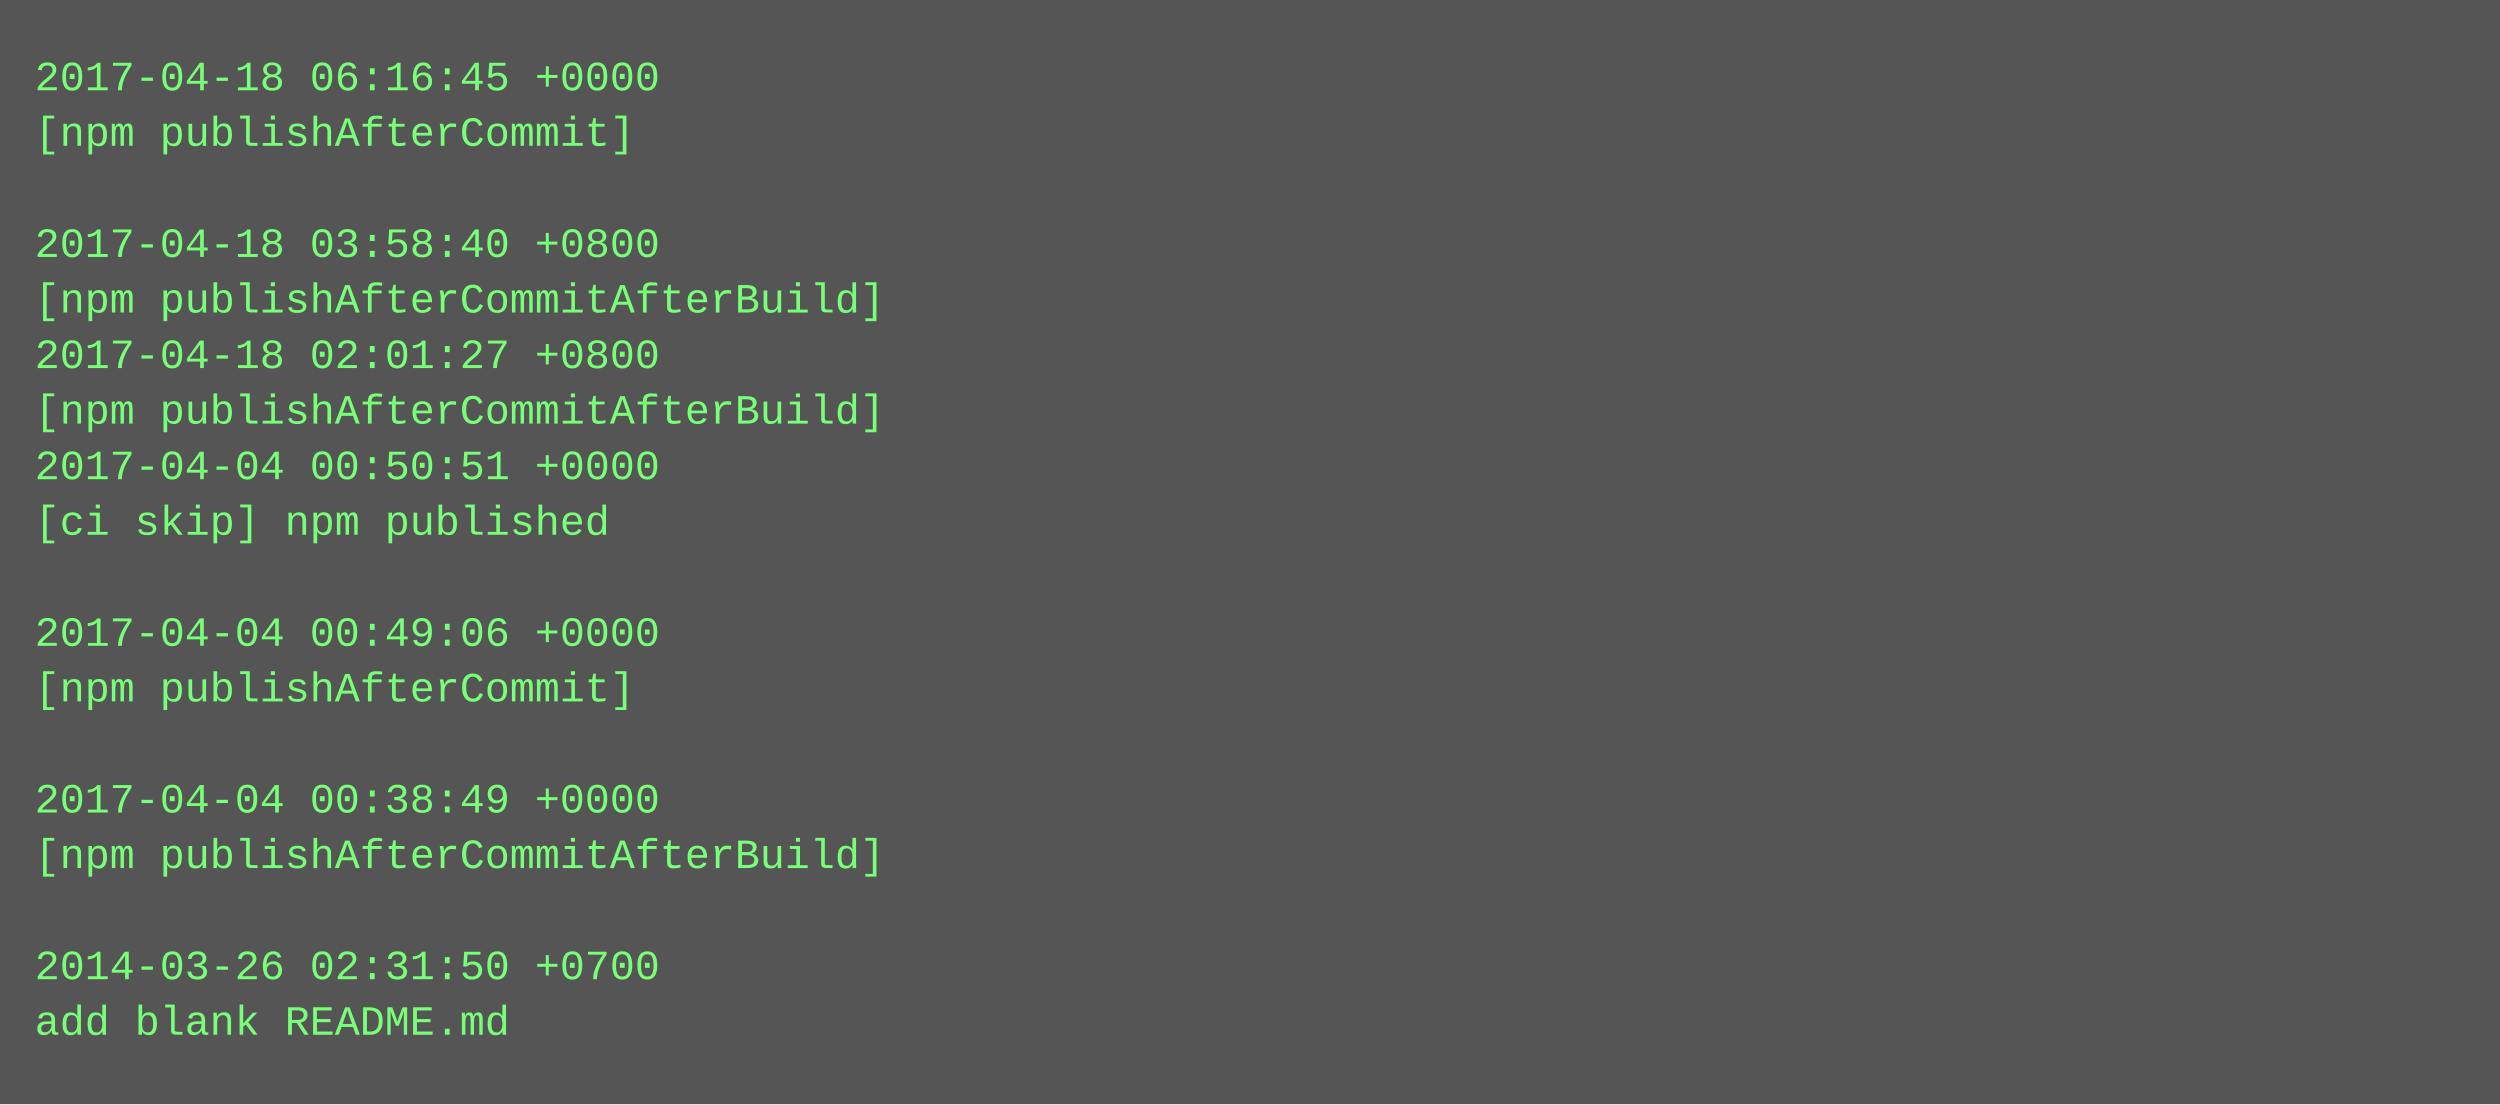
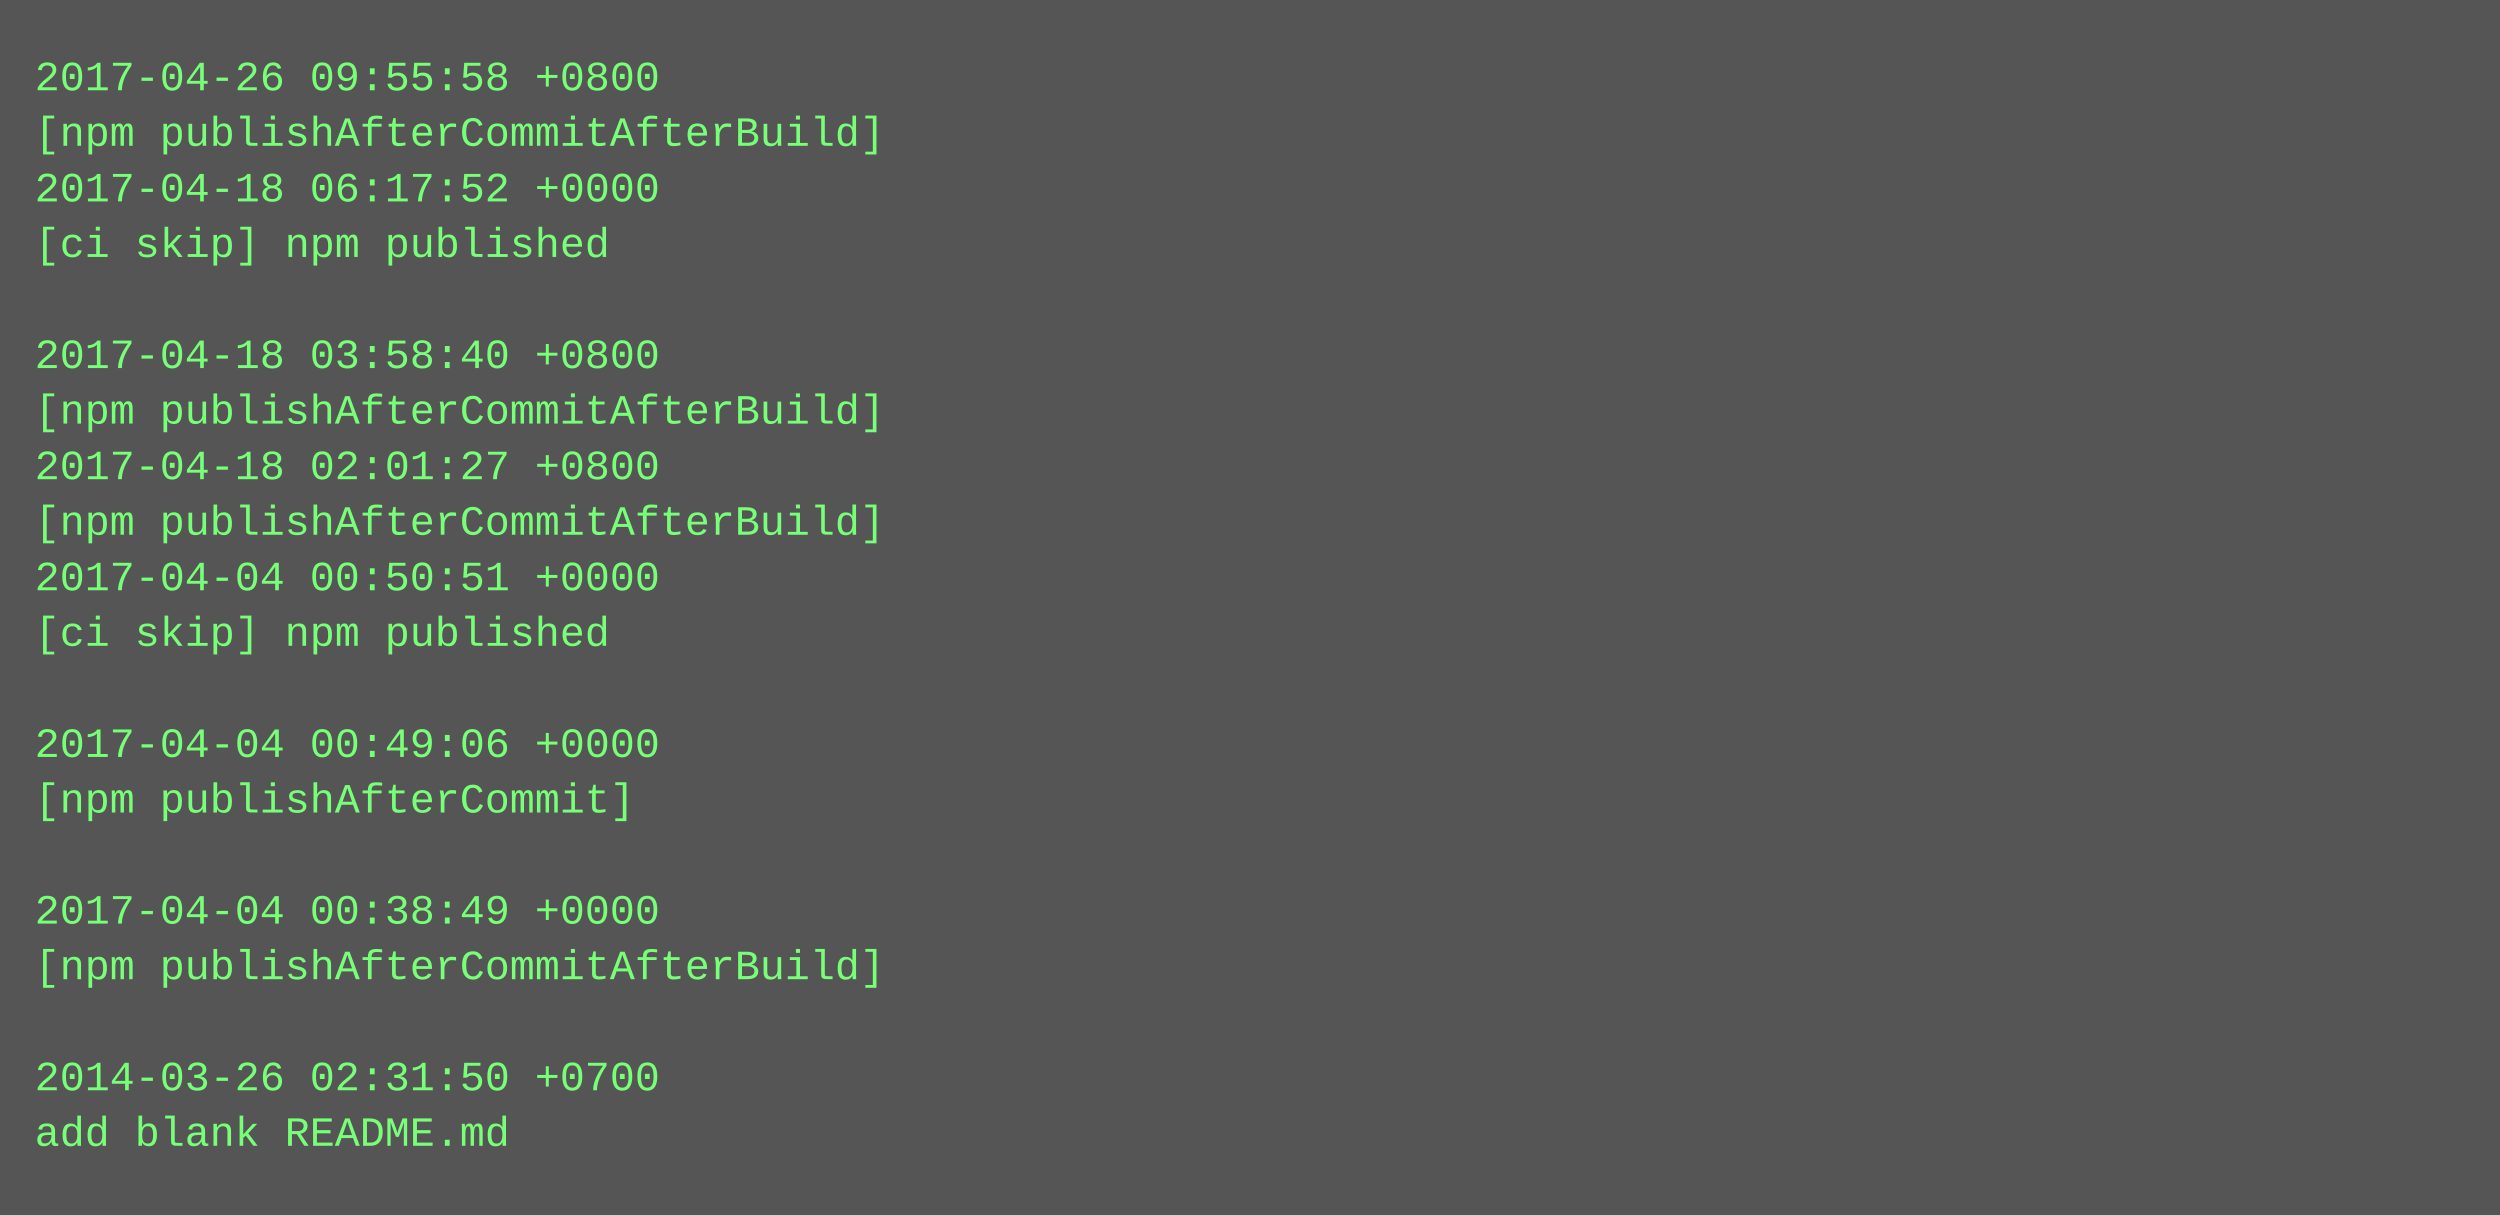
- <svg xmlns="http://www.w3.org/2000/svg" height="318" width="720">
-   <rect height="318" fill="#555" width="720" />
+ <svg xmlns="http://www.w3.org/2000/svg" height="350" width="720">
+   <rect height="350" fill="#555" width="720" />
  <text fill="#7f7" font-family="Courier New" font-size="12" xml:space="preserve">
-     <tspan x="10" y="26">2017-04-18 06:16:45 +0000</tspan>
-     <tspan x="10" y="42">[npm publishAfterCommit]</tspan>
-     <tspan x="10" y="58" />
-     <tspan x="10" y="74">2017-04-18 03:58:40 +0800</tspan>
-     <tspan x="10" y="90">[npm publishAfterCommitAfterBuild]</tspan>
-     <tspan x="10" y="106">2017-04-18 02:01:27 +0800</tspan>
+     <tspan x="10" y="26">2017-04-26 09:55:58 +0800</tspan>
+     <tspan x="10" y="42">[npm publishAfterCommitAfterBuild]</tspan>
+     <tspan x="10" y="58">2017-04-18 06:17:52 +0000</tspan>
+     <tspan x="10" y="74">[ci skip] npm published</tspan>
+     <tspan x="10" y="90" />
+     <tspan x="10" y="106">2017-04-18 03:58:40 +0800</tspan>
    <tspan x="10" y="122">[npm publishAfterCommitAfterBuild]</tspan>
-     <tspan x="10" y="138">2017-04-04 00:50:51 +0000</tspan>
-     <tspan x="10" y="154">[ci skip] npm published</tspan>
-     <tspan x="10" y="170" />
-     <tspan x="10" y="186">2017-04-04 00:49:06 +0000</tspan>
-     <tspan x="10" y="202">[npm publishAfterCommit]</tspan>
-     <tspan x="10" y="218" />
-     <tspan x="10" y="234">2017-04-04 00:38:49 +0000</tspan>
-     <tspan x="10" y="250">[npm publishAfterCommitAfterBuild]</tspan>
-     <tspan x="10" y="266" />
-     <tspan x="10" y="282">2014-03-26 02:31:50 +0700</tspan>
-     <tspan x="10" y="298">add blank README.md</tspan>
+     <tspan x="10" y="138">2017-04-18 02:01:27 +0800</tspan>
+     <tspan x="10" y="154">[npm publishAfterCommitAfterBuild]</tspan>
+     <tspan x="10" y="170">2017-04-04 00:50:51 +0000</tspan>
+     <tspan x="10" y="186">[ci skip] npm published</tspan>
+     <tspan x="10" y="202" />
+     <tspan x="10" y="218">2017-04-04 00:49:06 +0000</tspan>
+     <tspan x="10" y="234">[npm publishAfterCommit]</tspan>
+     <tspan x="10" y="250" />
+     <tspan x="10" y="266">2017-04-04 00:38:49 +0000</tspan>
+     <tspan x="10" y="282">[npm publishAfterCommitAfterBuild]</tspan>
+     <tspan x="10" y="298" />
+     <tspan x="10" y="314">2014-03-26 02:31:50 +0700</tspan>
+     <tspan x="10" y="330">add blank README.md</tspan>
  </text>
</svg>
